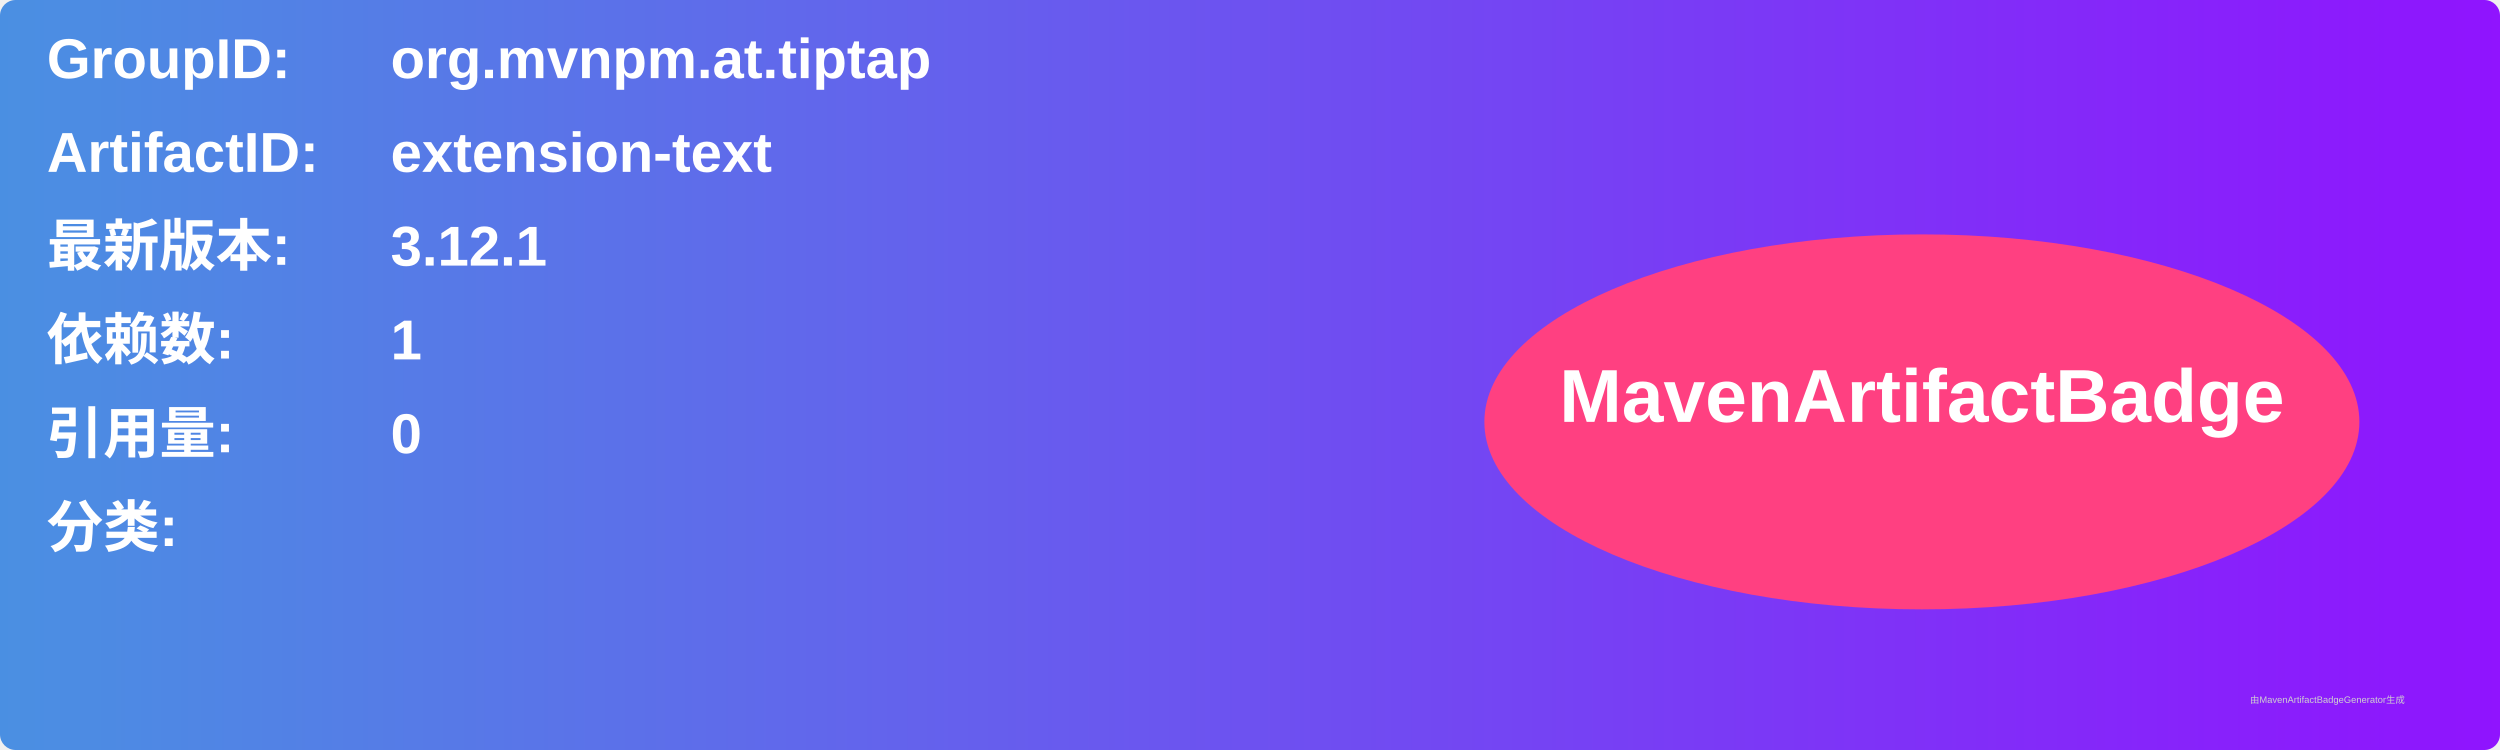
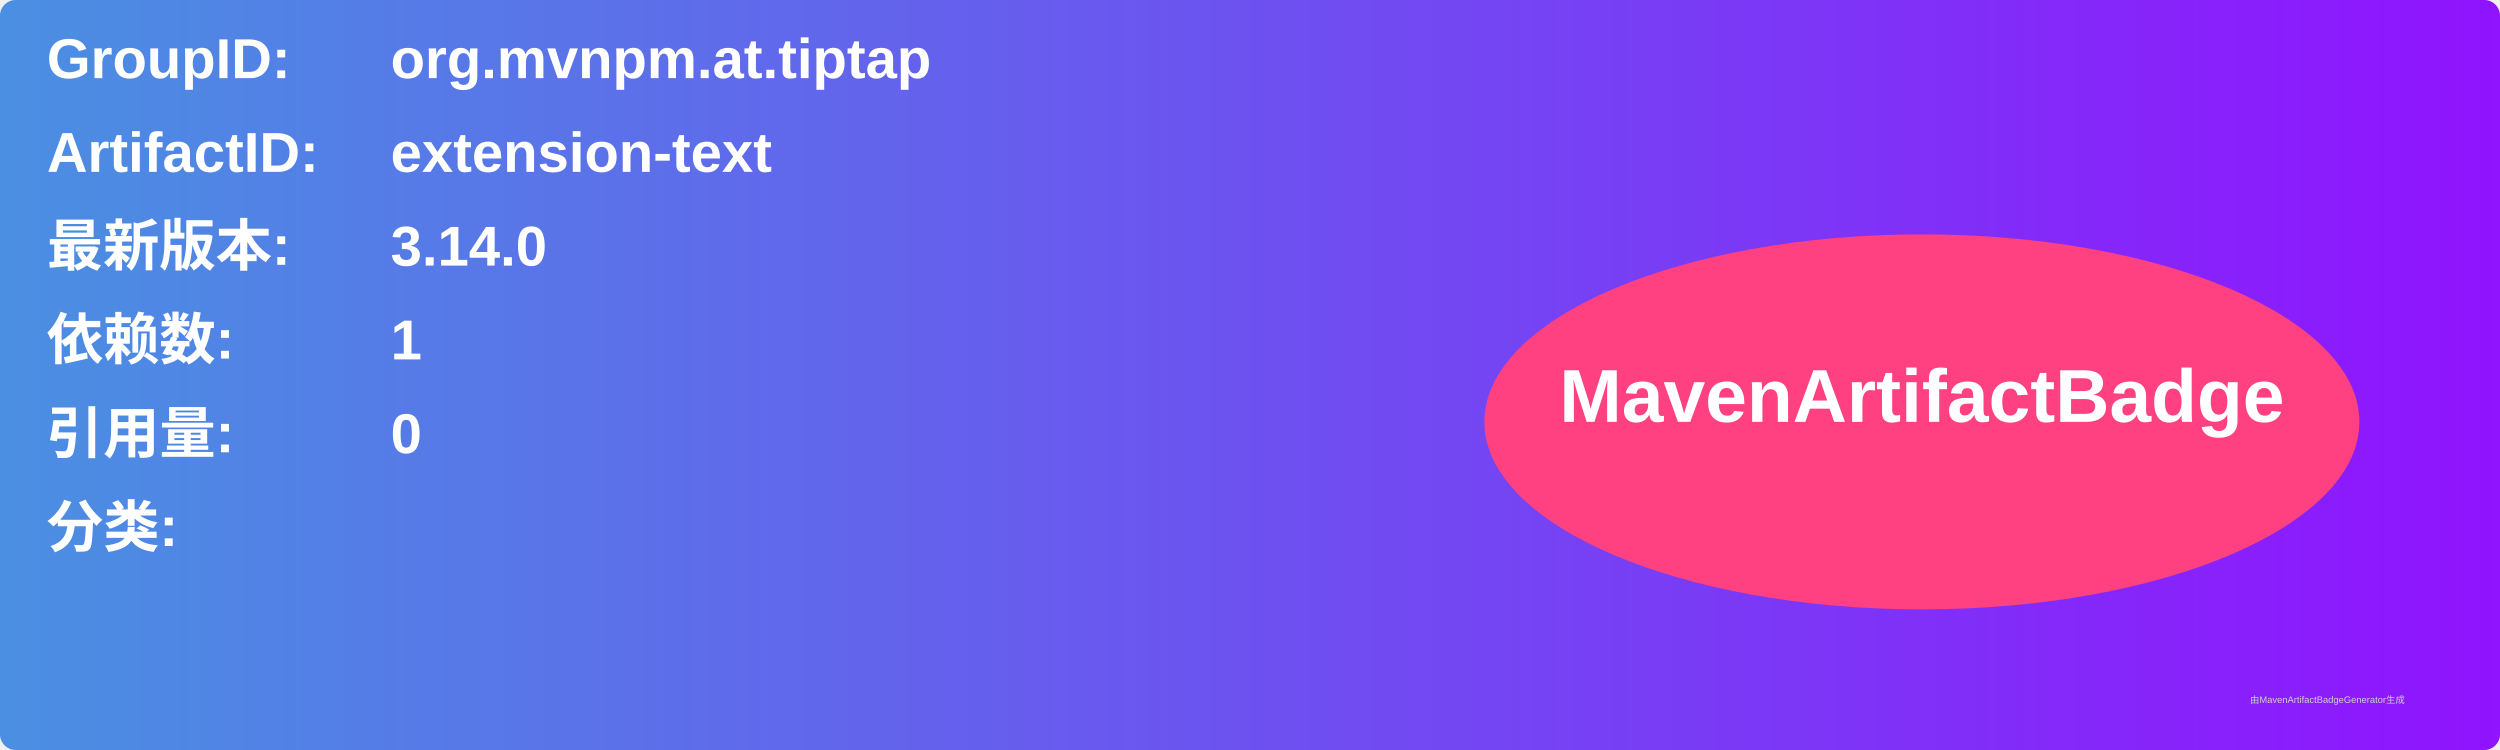
<svg xmlns="http://www.w3.org/2000/svg" width="800" height="240" viewBox="0 0 800 240">
  <linearGradient id="grad" x1="0%" y1="0%" x2="100%" y2="0%">
    <stop offset="0%" stop-color="#4a90e2" />
    <stop offset="100%" stop-color="#9013fe" />
  </linearGradient>
  <rect width="100%" height="100%" rx="5" ry="5" fill="url(#grad)" />
  <g transform="translate(15, 15)">
    <text x="0" y="10" font-family="Arial" font-size="18" fill="white" font-weight="bold" width="260">GroupID:</text>
    <text x="110" y="10" font-family="Arial" font-size="18" fill="white" font-weight="bold" width="460">org.mvnpm.at.tiptap</text>
    <text x="0" y="40" font-family="Arial" font-size="18" fill="white" font-weight="bold" width="260">ArtifactID:</text>
    <text x="110" y="40" font-family="Arial" font-size="18" fill="white" font-weight="bold" width="460">extension-text</text>
    <text x="0" y="70" font-family="Arial" font-size="18" fill="white" font-weight="bold">最新版本:</text>
    <text x="110" y="70" font-family="Arial" font-size="18" fill="white" font-weight="bold">
-       <tspan font-weight="bold">3.12.1</tspan>
+       <tspan font-weight="bold">3.14.0</tspan>
    </text>
    <text x="0" y="100" font-family="Arial" font-size="18" fill="white" font-weight="bold">依赖数: </text>
    <text x="110" y="100" font-family="Arial" font-size="18" fill="white">
      <tspan font-weight="bold">1</tspan>
    </text>
    <text x="0" y="130" font-family="Arial" font-size="18" fill="white" font-weight="bold">引用量: </text>
    <text x="110" y="130" font-family="Arial" font-size="18" fill="white">
      <tspan font-weight="bold">0</tspan>
    </text>
    <text x="0" y="160" font-family="Arial" font-size="18" fill="white" font-weight="bold">分类:</text>
    <text x="10" y="190" font-family="Arial" font-size="10" fill="white">
      <tspan font-weight="bold" />
    </text>
    <ellipse cx="600" cy="120" rx="140" ry="60" fill="#ff4081" />
    <text x="600" y="120" text-anchor="middle" font-family="Arial" font-size="24" fill="white" font-weight="bold">MavenArtifactBadge</text>
  </g>
  <text x="720" y="225" font-family="Arial" font-size="3" fill="#d0d0d0">由MavenArtifactBadgeGenerator生成</text>
</svg>
